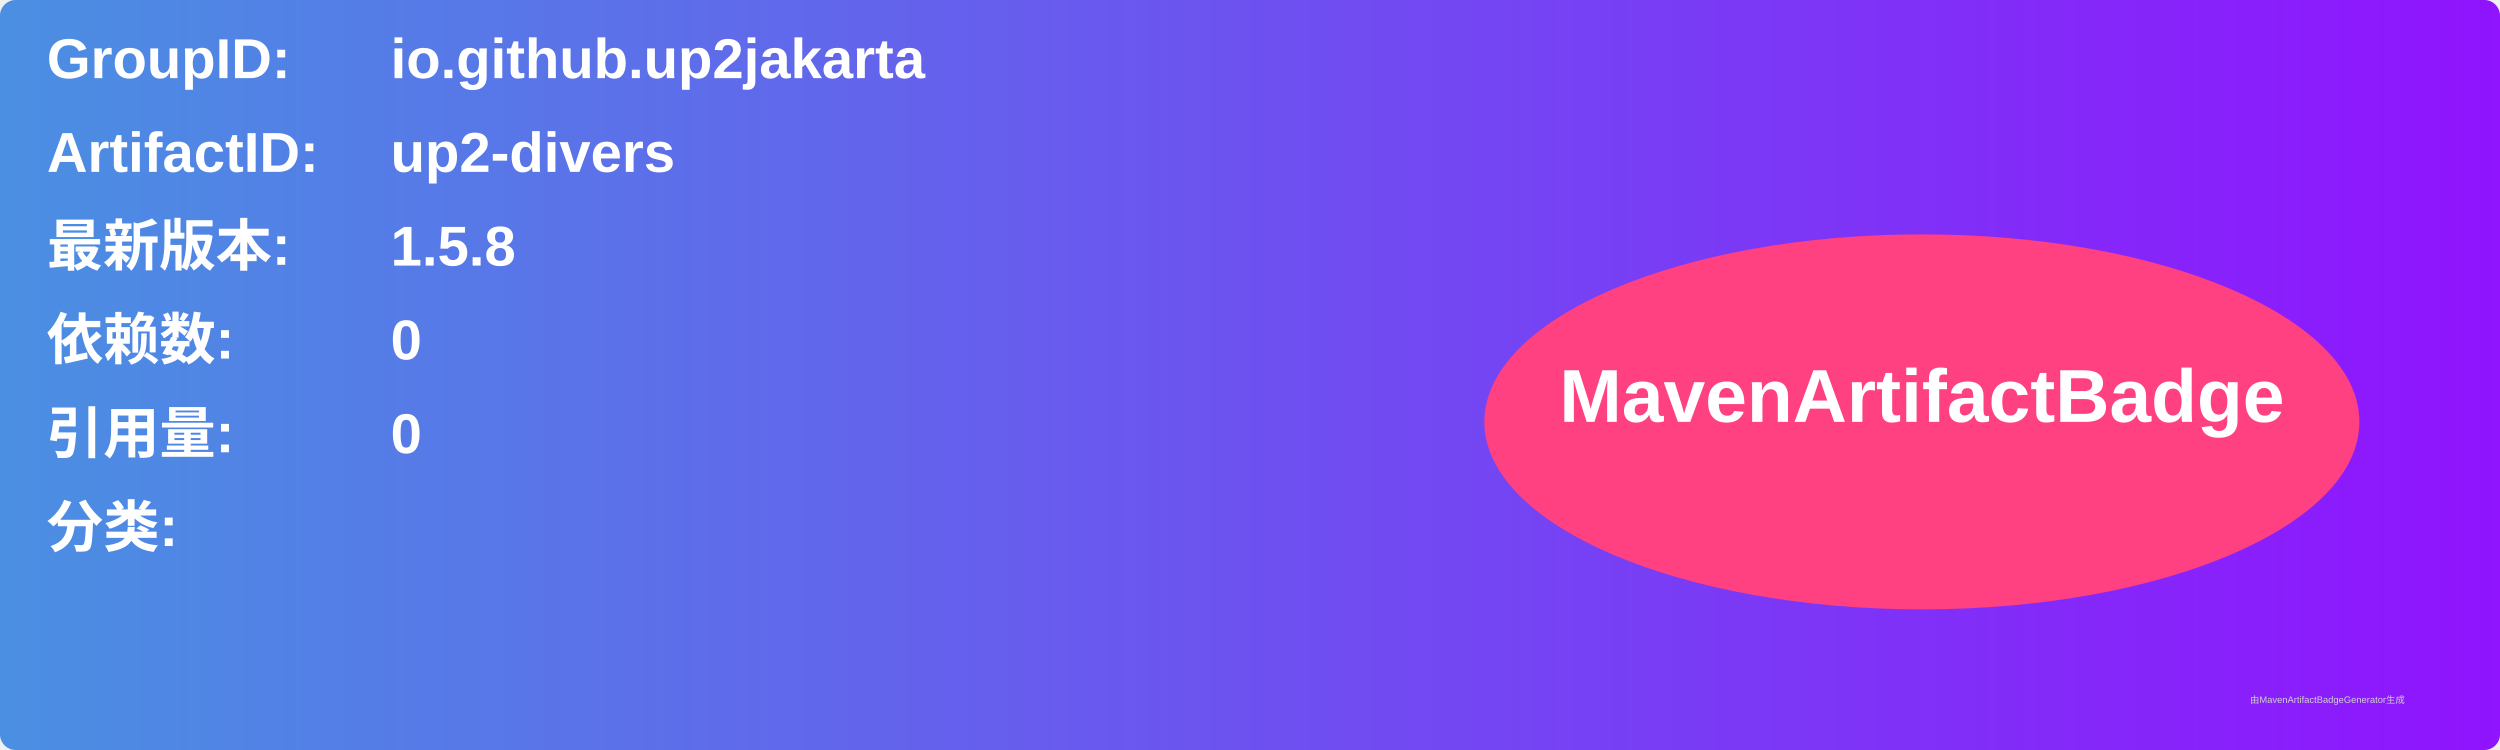
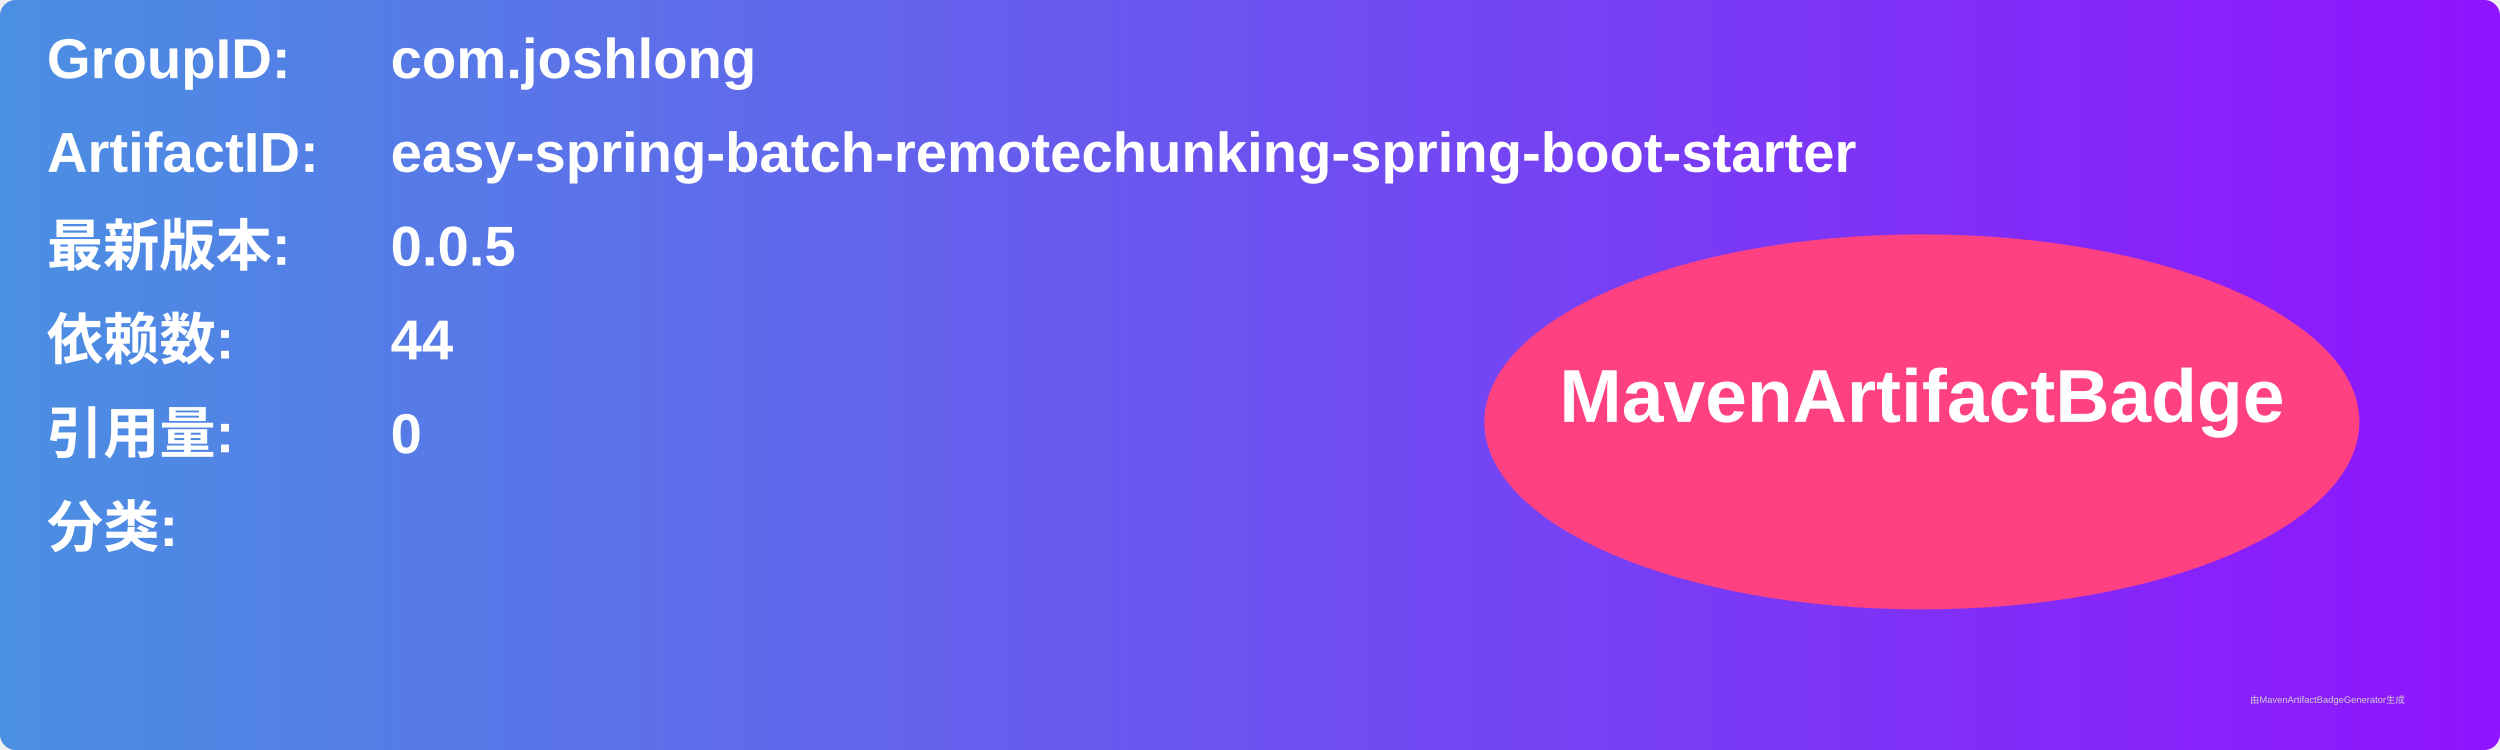
<svg xmlns="http://www.w3.org/2000/svg" width="800" height="240" viewBox="0 0 800 240">
  <linearGradient id="grad" x1="0%" y1="0%" x2="100%" y2="0%">
    <stop offset="0%" stop-color="#4a90e2" />
    <stop offset="100%" stop-color="#9013fe" />
  </linearGradient>
  <rect width="100%" height="100%" rx="5" ry="5" fill="url(#grad)" />
  <g transform="translate(15, 15)">
    <text x="0" y="10" font-family="Arial" font-size="18" fill="white" font-weight="bold" width="260">GroupID:</text>
-     <text x="110" y="10" font-family="Arial" font-size="18" fill="white" font-weight="bold" width="460">io.github.up2jakarta</text>
+     <text x="110" y="10" font-family="Arial" font-size="18" fill="white" font-weight="bold" width="460">com.joshlong</text>
    <text x="0" y="40" font-family="Arial" font-size="18" fill="white" font-weight="bold" width="260">ArtifactID:</text>
-     <text x="110" y="40" font-family="Arial" font-size="18" fill="white" font-weight="bold" width="460">up2-divers</text>
+     <text x="110" y="40" font-family="Arial" font-size="18" fill="white" font-weight="bold" width="460">easy-spring-batch-remotechunking-spring-boot-starter</text>
    <text x="0" y="70" font-family="Arial" font-size="18" fill="white" font-weight="bold">最新版本:</text>
    <text x="110" y="70" font-family="Arial" font-size="18" fill="white" font-weight="bold">
-       <tspan font-weight="bold">1.5.8</tspan>
+       <tspan font-weight="bold">0.0.5</tspan>
    </text>
    <text x="0" y="100" font-family="Arial" font-size="18" fill="white" font-weight="bold">依赖数: </text>
    <text x="110" y="100" font-family="Arial" font-size="18" fill="white">
-       <tspan font-weight="bold">0</tspan>
+       <tspan font-weight="bold">44</tspan>
    </text>
    <text x="0" y="130" font-family="Arial" font-size="18" fill="white" font-weight="bold">引用量: </text>
    <text x="110" y="130" font-family="Arial" font-size="18" fill="white">
      <tspan font-weight="bold">0</tspan>
    </text>
    <text x="0" y="160" font-family="Arial" font-size="18" fill="white" font-weight="bold">分类:</text>
    <text x="10" y="190" font-family="Arial" font-size="10" fill="white">
      <tspan font-weight="bold" />
    </text>
    <ellipse cx="600" cy="120" rx="140" ry="60" fill="#ff4081" />
    <text x="600" y="120" text-anchor="middle" font-family="Arial" font-size="24" fill="white" font-weight="bold">MavenArtifactBadge</text>
  </g>
  <text x="720" y="225" font-family="Arial" font-size="3" fill="#d0d0d0">由MavenArtifactBadgeGenerator生成</text>
</svg>
